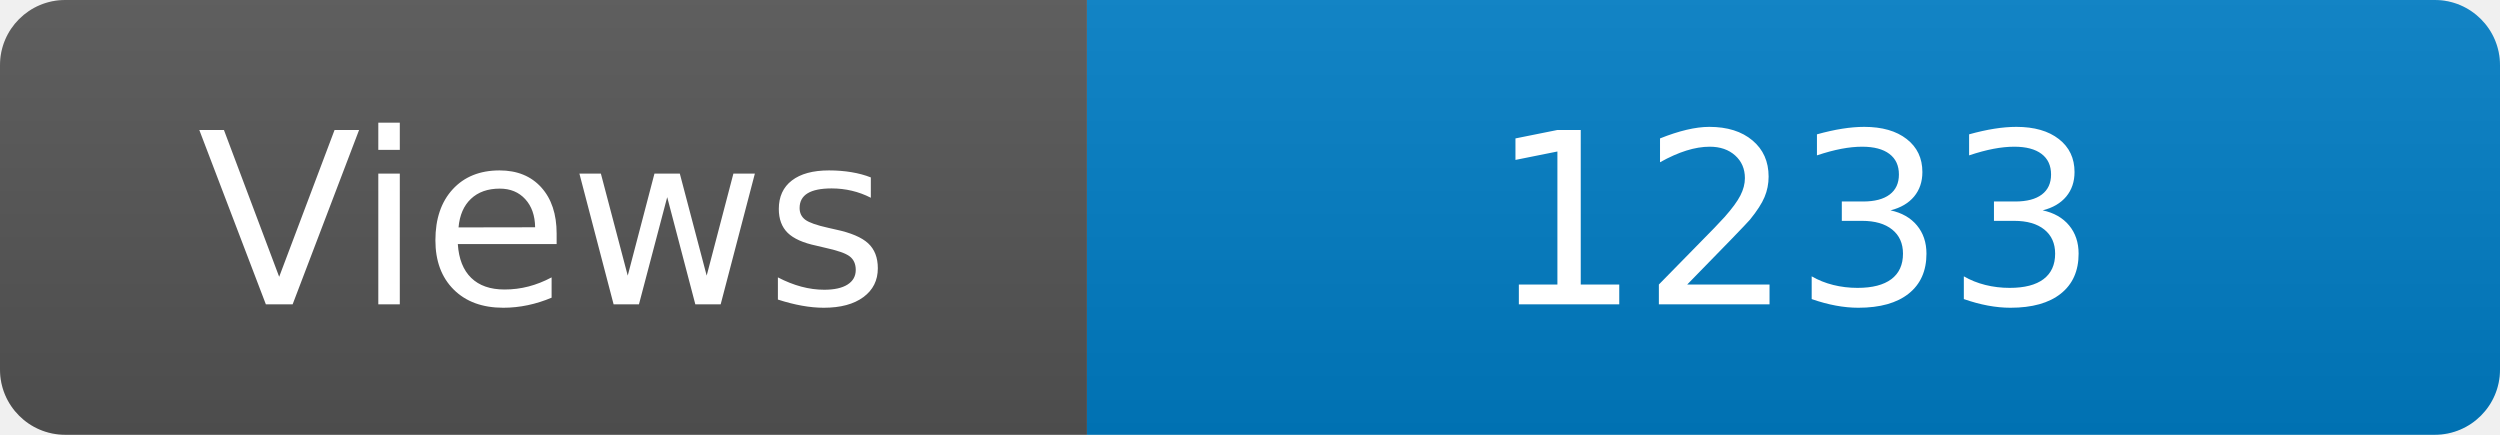
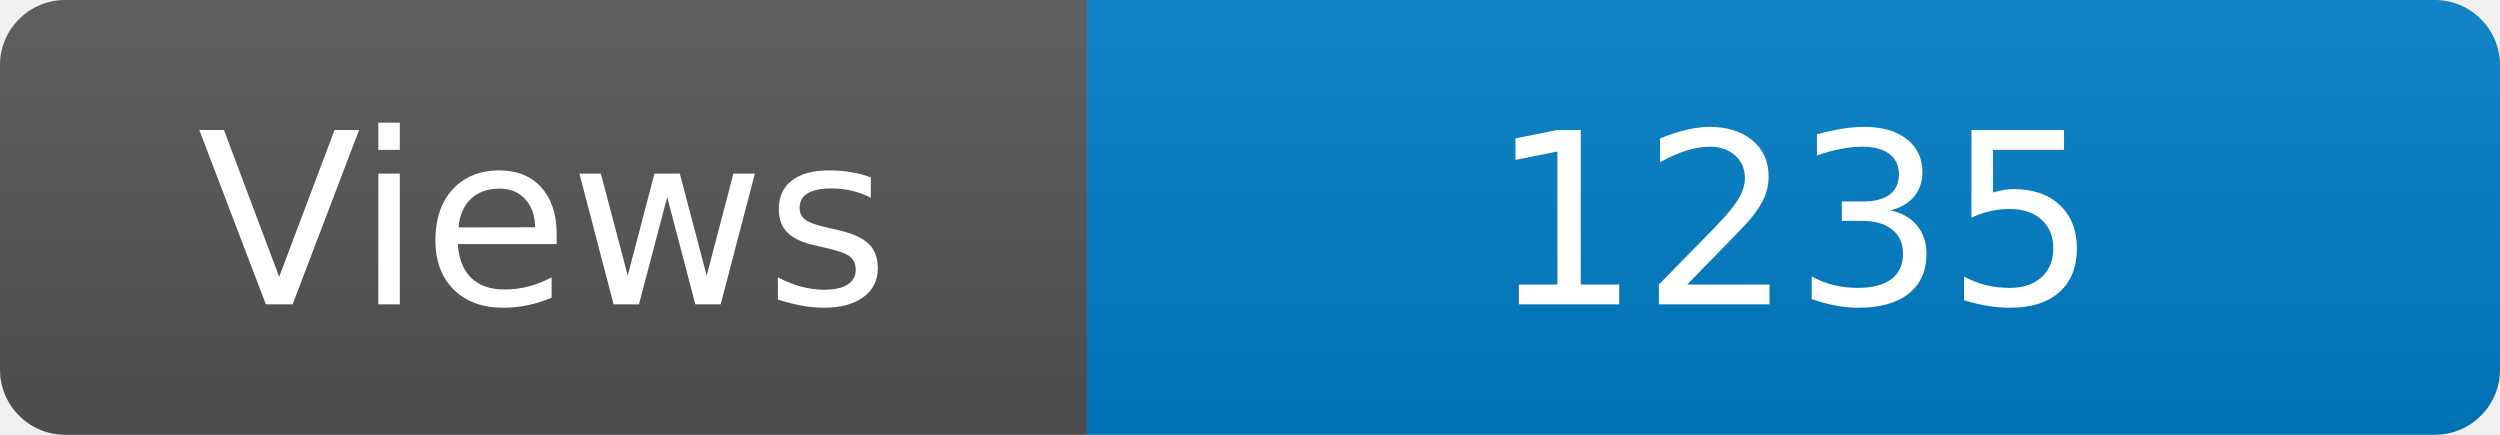
<svg xmlns="http://www.w3.org/2000/svg" width="115" height="20" role="img" aria-label="Maintained?: yes">
  <linearGradient id="s" x2="0" y2="100%">
    <stop offset="0" stop-color="#bbb" stop-opacity=".1" />
    <stop offset="1" stop-opacity=".1" />
  </linearGradient>
  <clipPath id="r">
    <rect width="115" height="20" rx="3" fill="#fff" />
  </clipPath>
  <g clip-path="url(#r)">
    <rect width="50" height="20" fill="#555" />
    <rect x="50" width="160" height="20" fill="#007ec6" />
    <rect width="115" height="20" fill="url(#s)" />
  </g>
  <g fill="#fff" text-anchor="middle" font-family="Verdana,Geneva,DejaVu Sans,sans-serif" font-size="110">
    <text x="250" y="140" transform="scale(.1)" fill="#fff">Views</text>
-     <text x="825" y="140" transform="scale(.1)" fill="#fff">1233</text>
+     <text x="825" y="140" transform="scale(.1)" fill="#fff">1235</text>
  </g>
</svg>
